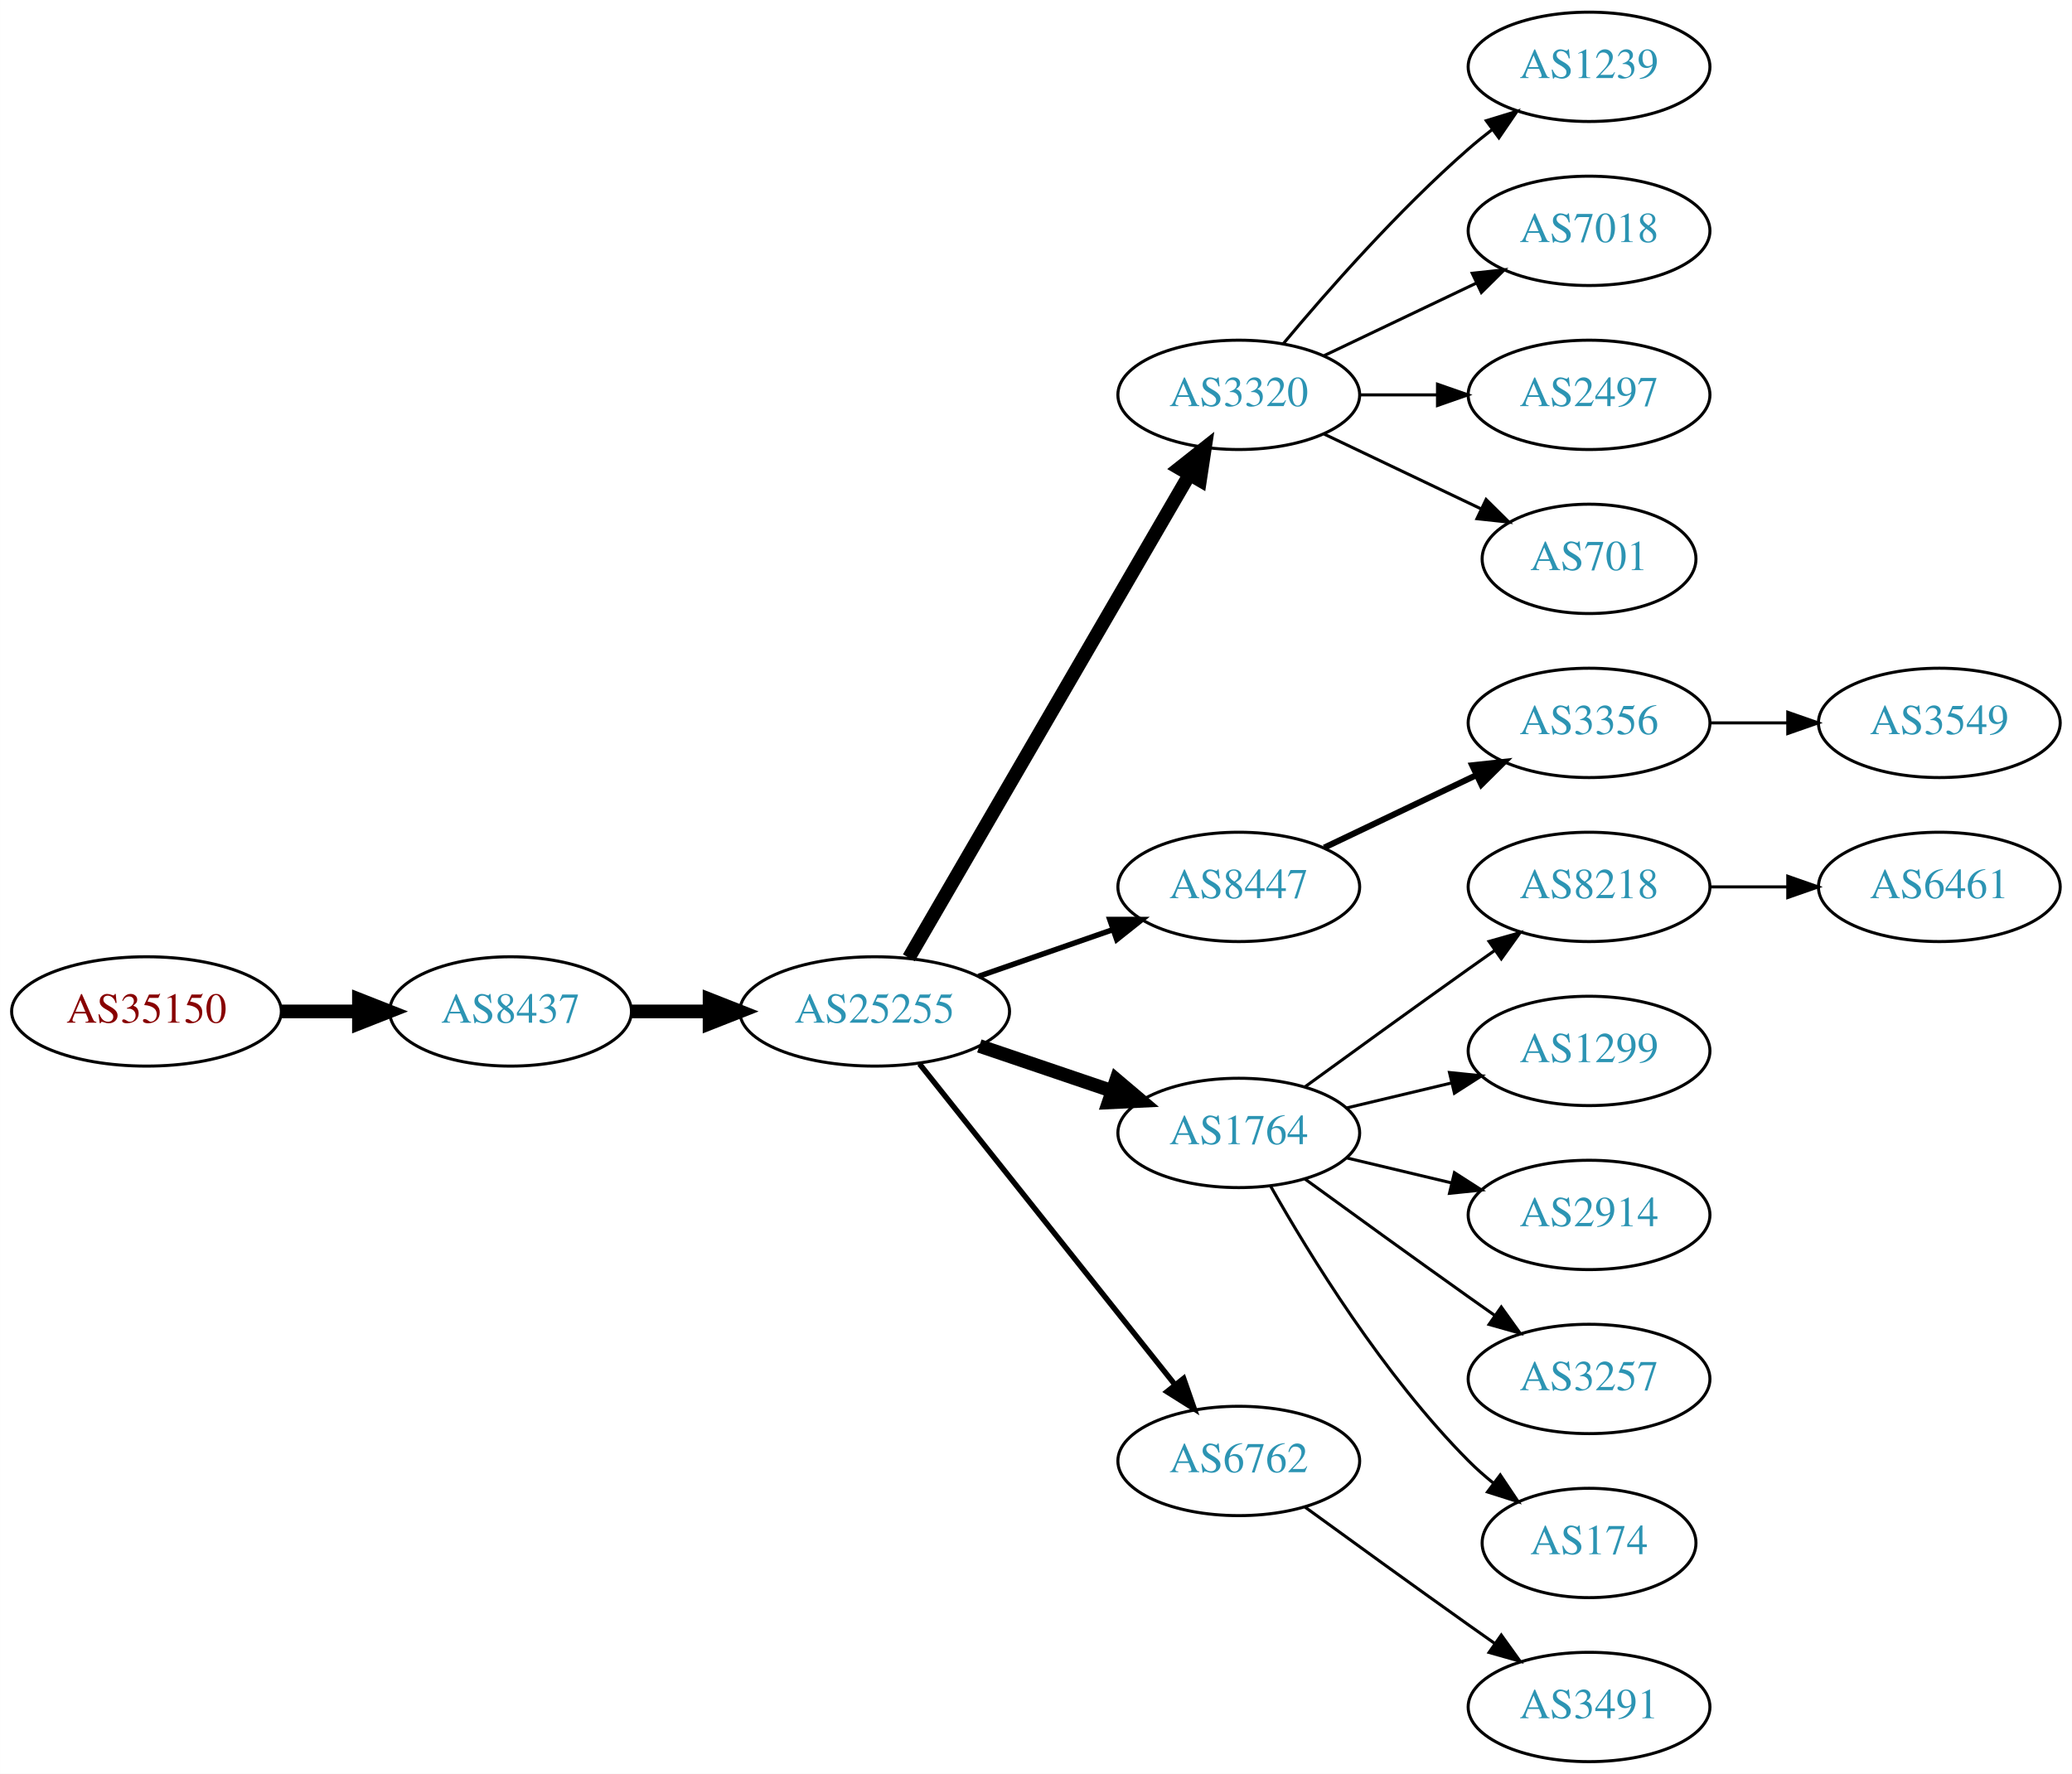
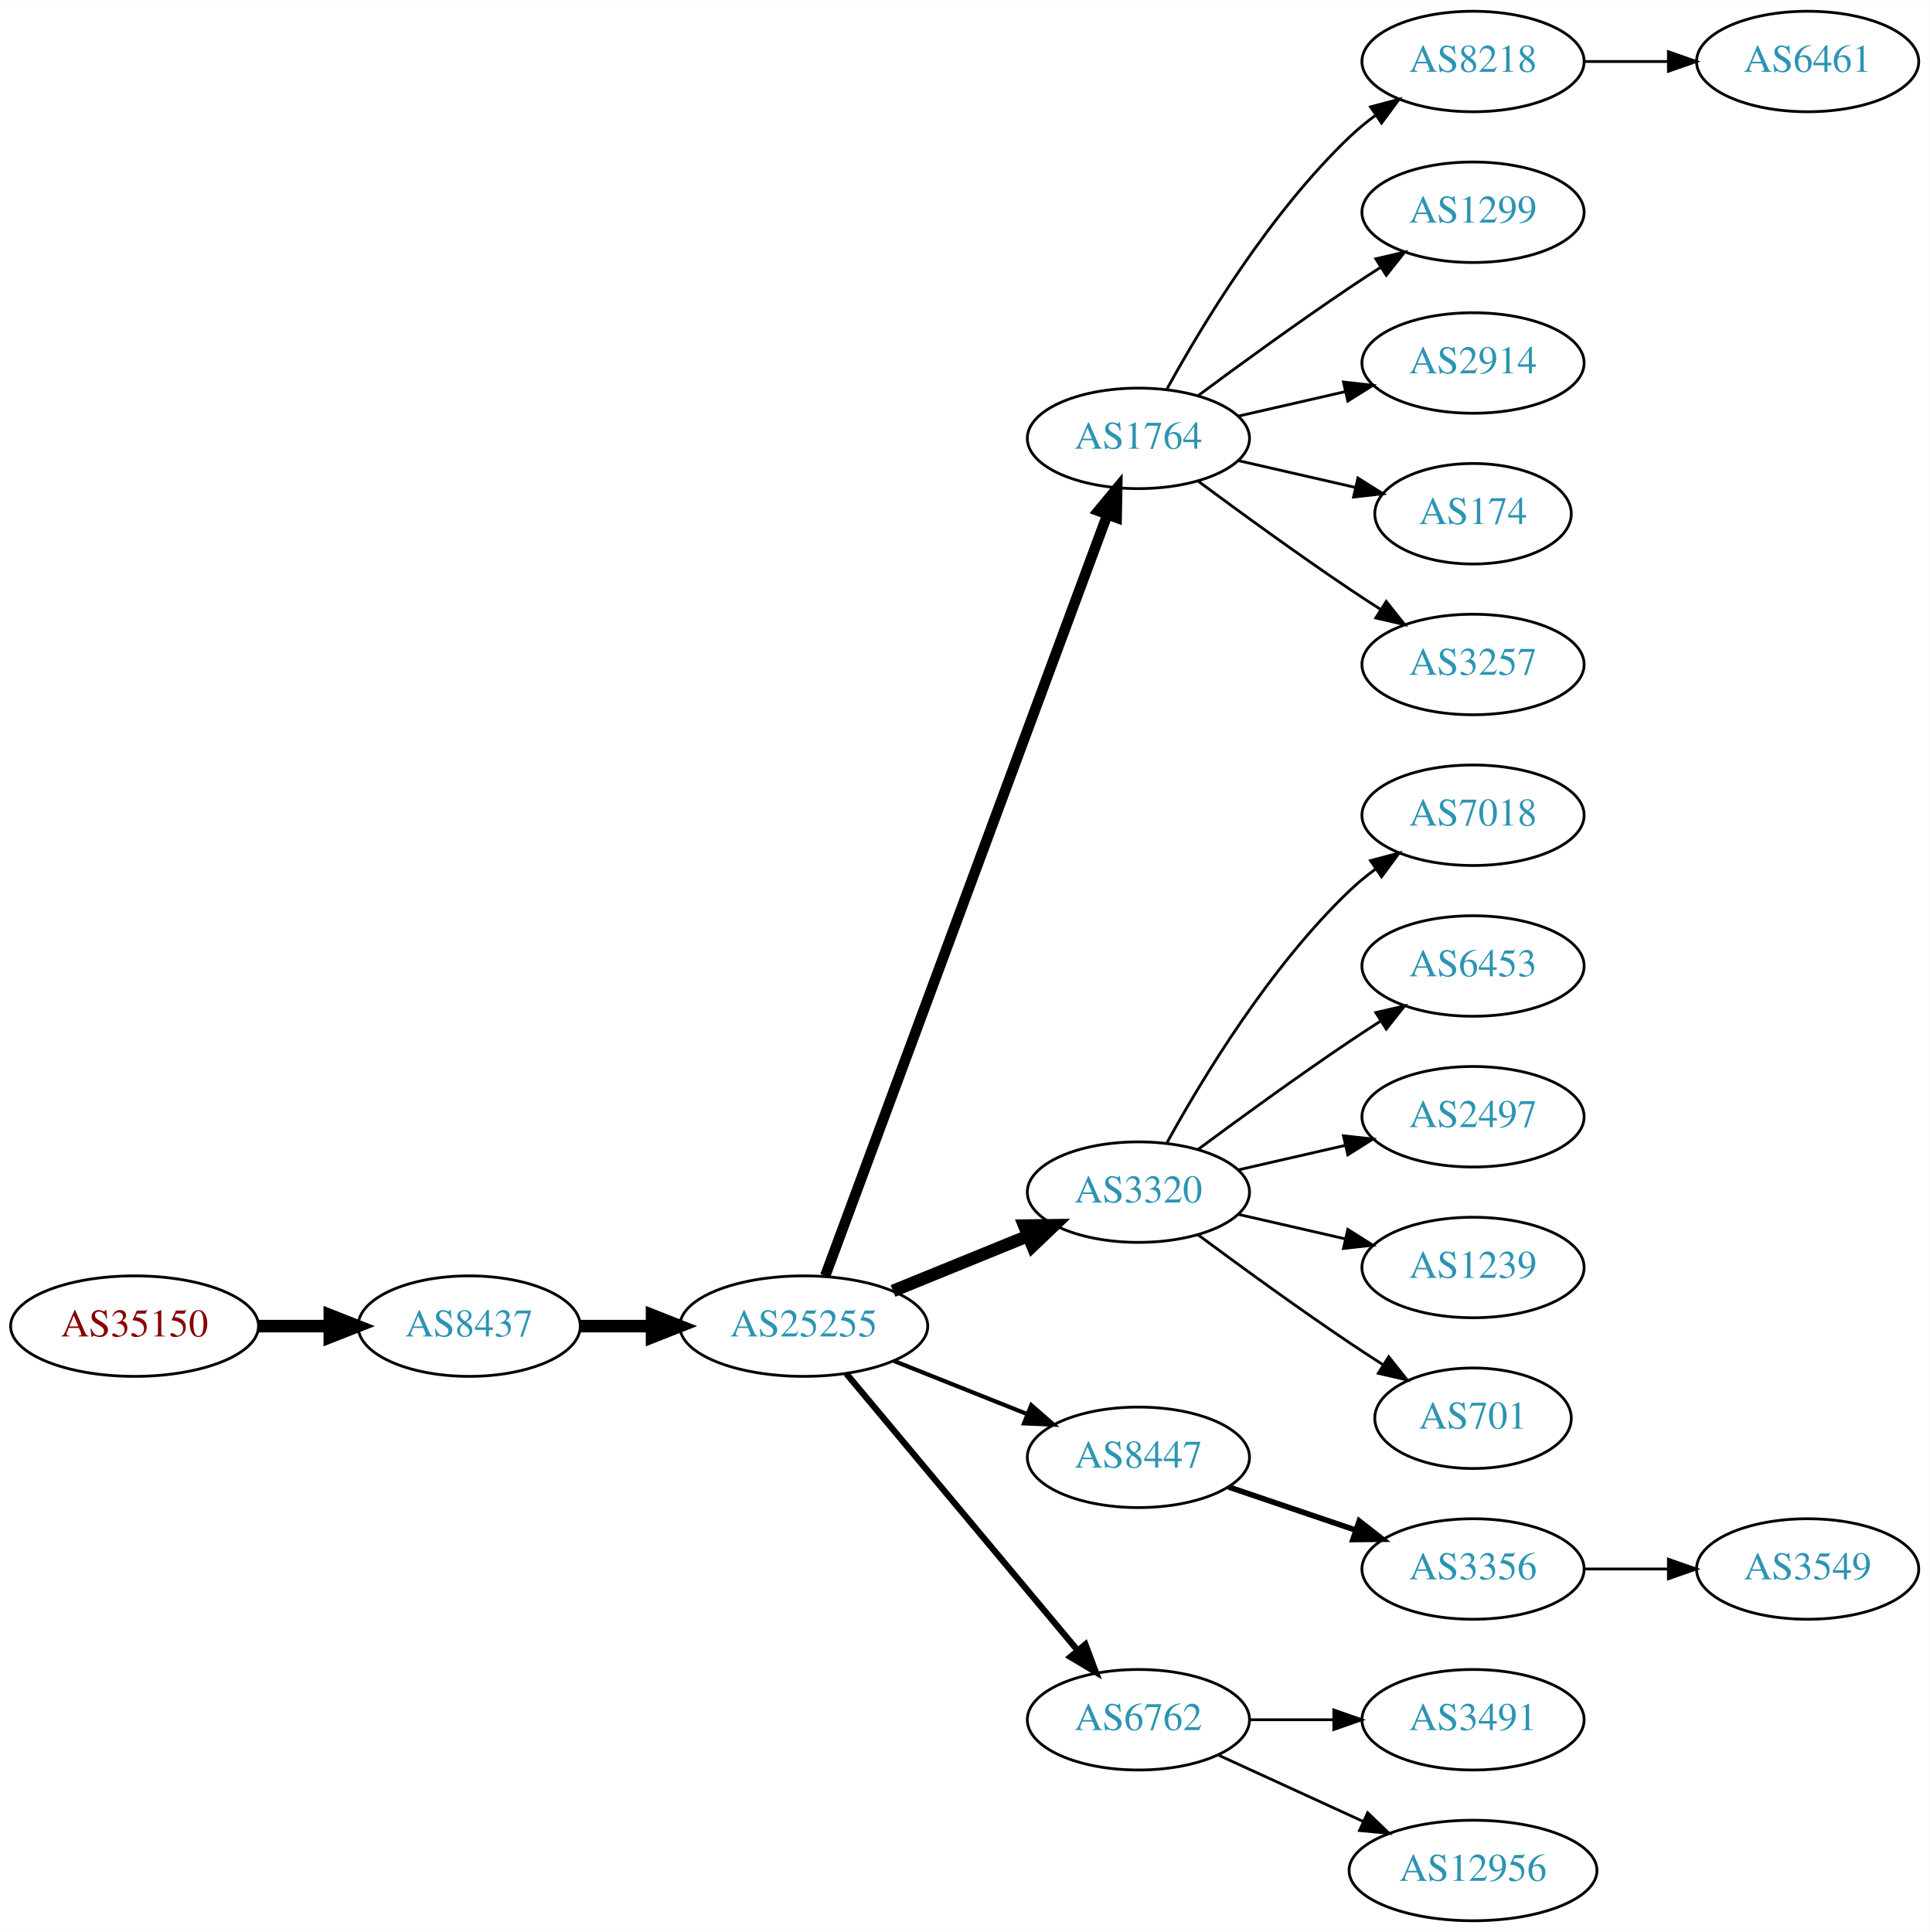
- <svg xmlns="http://www.w3.org/2000/svg" xmlns:xlink="http://www.w3.org/1999/xlink" width="682pt" height="584pt" viewBox="0.00 0.00 681.96 584.00">
-   <g id="graph0" class="graph" transform="scale(1 1) rotate(0) translate(4 580)">
-     <polygon fill="white" stroke="none" points="-4,4 -4,-580 677.956,-580 677.956,4 -4,4" />
+ <svg xmlns="http://www.w3.org/2000/svg" xmlns:xlink="http://www.w3.org/1999/xlink" width="691pt" height="692pt" viewBox="0.00 0.00 691.06 692.00">
+   <g id="graph0" class="graph" transform="scale(1 1) rotate(0) translate(4 688)">
+     <polygon fill="white" stroke="none" points="-4,4 -4,-688 687.055,-688 687.055,4 -4,4" />
    <g id="node1" class="node">
      <g id="a_node1">
        <a xlink:href="/asn/35150" xlink:title="AS35150 ~ voestalpine Tubulars GmbH &amp; Co KG [AT]">
-           <ellipse fill="#ffffff" stroke="black" cx="44.196" cy="-247" rx="44.393" ry="18" />
-           <text text-anchor="middle" x="44.196" y="-243.3" font-family="Times,serif" font-size="14.00" fill="#880000">AS35150</text>
+           <ellipse fill="#ffffff" stroke="black" cx="44.196" cy="-213" rx="44.393" ry="18" />
+           <text text-anchor="middle" x="44.196" y="-209.3" font-family="Times,serif" font-size="14.00" fill="#880000">AS35150</text>
        </a>
      </g>
    </g>
    <g id="node2" class="node">
      <g id="a_node2">
        <a xlink:href="/asn/8437" xlink:title="AS8437 ~ Hutchison Drei Austria GmbH [AT]">
-           <ellipse fill="#ffffff" stroke="black" cx="164.039" cy="-247" rx="39.794" ry="18" />
-           <text text-anchor="middle" x="164.039" y="-243.3" font-family="Times,serif" font-size="14.00" fill="#2c94b3">AS8437</text>
+           <ellipse fill="#ffffff" stroke="black" cx="164.039" cy="-213" rx="39.794" ry="18" />
+           <text text-anchor="middle" x="164.039" y="-209.3" font-family="Times,serif" font-size="14.00" fill="#2c94b3">AS8437</text>
        </a>
      </g>
    </g>
    <g id="edge1" class="edge">
-       <path fill="none" stroke="black" stroke-width="4.5" d="M88.407,-247C96.72,-247 105.482,-247 113.965,-247" />
-       <polygon fill="black" stroke="black" stroke-width="4.5" points="114.123,-250.938 124.123,-247 114.123,-243.063 114.123,-250.938" />
+       <path fill="none" stroke="black" stroke-width="4.5" d="M88.407,-213C96.72,-213 105.482,-213 113.965,-213" />
+       <polygon fill="black" stroke="black" stroke-width="4.5" points="114.123,-216.938 124.123,-213 114.123,-209.063 114.123,-216.938" />
    </g>
    <g id="node3" class="node">
      <g id="a_node3">
        <a xlink:href="/asn/25255" xlink:title="AS25255 ~ ==&gt; TELE2 AUSTRIA &lt;== [AT]">
-           <ellipse fill="#ffffff" stroke="black" cx="283.881" cy="-247" rx="44.393" ry="18" />
-           <text text-anchor="middle" x="283.881" y="-243.3" font-family="Times,serif" font-size="14.00" fill="#2c94b3">AS25255</text>
+           <ellipse fill="#ffffff" stroke="black" cx="283.881" cy="-213" rx="44.393" ry="18" />
+           <text text-anchor="middle" x="283.881" y="-209.3" font-family="Times,serif" font-size="14.00" fill="#2c94b3">AS25255</text>
        </a>
      </g>
    </g>
    <g id="edge2" class="edge">
-       <path fill="none" stroke="black" stroke-width="4.5" d="M203.951,-247C212.054,-247 220.729,-247 229.255,-247" />
-       <polygon fill="black" stroke="black" stroke-width="4.5" points="229.533,-250.938 239.533,-247 229.533,-243.063 229.533,-250.938" />
+       <path fill="none" stroke="black" stroke-width="4.5" d="M203.951,-213C212.054,-213 220.729,-213 229.255,-213" />
+       <polygon fill="black" stroke="black" stroke-width="4.5" points="229.533,-216.938 239.533,-213 229.533,-209.063 229.533,-216.938" />
    </g>
    <g id="node4" class="node">
      <g id="a_node4">
-         <a xlink:href="/asn/3320" xlink:title="AS3320 ~ DTAG [DE]">
-           <ellipse fill="#ffffff" stroke="black" cx="403.724" cy="-450" rx="39.794" ry="18" />
-           <text text-anchor="middle" x="403.724" y="-446.3" font-family="Times,serif" font-size="14.00" fill="#2c94b3">AS3320</text>
+         <a xlink:href="/asn/1764" xlink:title="AS1764 ~ NEXTLAYER-AS [AT]">
+           <ellipse fill="#ffffff" stroke="black" cx="403.724" cy="-531" rx="39.794" ry="18" />
+           <text text-anchor="middle" x="403.724" y="-527.3" font-family="Times,serif" font-size="14.00" fill="#2c94b3">AS1764</text>
        </a>
      </g>
    </g>
    <g id="edge3" class="edge">
-       <path fill="none" stroke="black" stroke-width="4.5" d="M295.133,-264.66C315.905,-300.442 363.053,-381.661 387.455,-423.697" />
-       <polygon fill="black" stroke="black" stroke-width="4.5" points="384.154,-425.854 392.58,-432.526 390.965,-421.9 384.154,-425.854" />
+       <path fill="none" stroke="black" stroke-width="3.75" d="M291.555,-231.008C311.202,-284.028 368.936,-439.823 392.516,-503.453" />
+       <polygon fill="black" stroke="black" stroke-width="3.75" points="389.367,-505.029 396.124,-513.189 395.931,-502.596 389.367,-505.029" />
    </g>
    <g id="node5" class="node">
      <g id="a_node5">
-         <a xlink:href="/asn/8447" xlink:title="AS8447 ~ A1 Telekom Austria AG [AT]">
-           <ellipse fill="#ffffff" stroke="black" cx="403.724" cy="-288" rx="39.794" ry="18" />
-           <text text-anchor="middle" x="403.724" y="-284.3" font-family="Times,serif" font-size="14.00" fill="#2c94b3">AS8447</text>
+         <a xlink:href="/asn/3320" xlink:title="AS3320 ~ DTAG [DE]">
+           <ellipse fill="#ffffff" stroke="black" cx="403.724" cy="-261" rx="39.794" ry="18" />
+           <text text-anchor="middle" x="403.724" y="-257.3" font-family="Times,serif" font-size="14.00" fill="#2c94b3">AS3320</text>
        </a>
      </g>
    </g>
    <g id="edge4" class="edge">
-       <path fill="none" stroke="black" stroke-width="1.8" d="M318.021,-258.53C331.738,-263.302 347.777,-268.883 362.187,-273.896" />
-       <polygon fill="black" stroke="black" stroke-width="1.8" points="361.259,-277.279 371.853,-277.26 363.559,-270.668 361.259,-277.279" />
+       <path fill="none" stroke="black" stroke-width="4.5" d="M315.843,-225.611C330.639,-231.638 348.496,-238.912 364.164,-245.294" />
+       <polygon fill="black" stroke="black" stroke-width="4.5" points="362.843,-249.007 373.589,-249.133 365.814,-241.714 362.843,-249.007" />
    </g>
    <g id="node6" class="node">
      <g id="a_node6">
-         <a xlink:href="/asn/1764" xlink:title="AS1764 ~ NEXTLAYER-AS [AT]">
-           <ellipse fill="#ffffff" stroke="black" cx="403.724" cy="-207" rx="39.794" ry="18" />
-           <text text-anchor="middle" x="403.724" y="-203.3" font-family="Times,serif" font-size="14.00" fill="#2c94b3">AS1764</text>
+         <a xlink:href="/asn/8447" xlink:title="AS8447 ~ A1 Telekom Austria AG [AT]">
+           <ellipse fill="#ffffff" stroke="black" cx="403.724" cy="-166" rx="39.794" ry="18" />
+           <text text-anchor="middle" x="403.724" y="-162.3" font-family="Times,serif" font-size="14.00" fill="#2c94b3">AS8447</text>
        </a>
      </g>
    </g>
    <g id="edge5" class="edge">
-       <path fill="none" stroke="black" stroke-width="4.5" d="M318.335,-235.645C331.936,-231.028 347.778,-225.651 362.039,-220.81" />
-       <polygon fill="black" stroke="black" stroke-width="4.5" points="363.409,-224.503 371.613,-217.56 360.878,-217.046 363.409,-224.503" />
+       <path fill="none" stroke="black" stroke-width="1.5" d="M316.151,-200.528C330.833,-194.673 348.476,-187.636 363.994,-181.447" />
+       <polygon fill="black" stroke="black" stroke-width="1.5" points="365.344,-184.677 373.336,-177.721 362.751,-178.175 365.344,-184.677" />
    </g>
    <g id="node7" class="node">
      <g id="a_node7">
        <a xlink:href="/asn/6762" xlink:title="AS6762 ~ TELECOM ITALIA SPARKLE S.p.A. [IT]">
-           <ellipse fill="#ffffff" stroke="black" cx="403.724" cy="-99" rx="39.794" ry="18" />
-           <text text-anchor="middle" x="403.724" y="-95.3" font-family="Times,serif" font-size="14.00" fill="#2c94b3">AS6762</text>
+           <ellipse fill="#ffffff" stroke="black" cx="403.724" cy="-72" rx="39.794" ry="18" />
+           <text text-anchor="middle" x="403.724" y="-68.3" font-family="Times,serif" font-size="14.00" fill="#2c94b3">AS6762</text>
        </a>
      </g>
    </g>
    <g id="edge6" class="edge">
-       <path fill="none" stroke="black" stroke-width="1.8" d="M298.63,-229.733C319.386,-203.666 358.831,-154.126 382.755,-124.079" />
-       <polygon fill="black" stroke="black" stroke-width="1.8" points="385.572,-126.16 389.063,-116.157 380.096,-121.8 385.572,-126.16" />
+       <path fill="none" stroke="black" stroke-width="2.25" d="M299.096,-195.992C319.711,-171.326 358.038,-125.467 381.859,-96.965" />
+       <polygon fill="black" stroke="black" stroke-width="2.25" points="384.731,-98.986 388.459,-89.068 379.36,-94.497 384.731,-98.986" />
+     </g>
+     <g id="node8" class="node">
+       <g id="a_node8">
+         <a xlink:href="/asn/8218" xlink:title="AS8218 ~ legacy Neotelecoms [FR]">
+           <ellipse fill="#ffffff" stroke="black" cx="523.566" cy="-666" rx="39.794" ry="18" />
+           <text text-anchor="middle" x="523.566" y="-662.3" font-family="Times,serif" font-size="14.00" fill="#2c94b3">AS8218</text>
+         </a>
+       </g>
+     </g>
+     <g id="edge7" class="edge">
+       <path fill="none" stroke="black" d="M413.965,-548.713C426.51,-571.561 450.687,-611.611 479.37,-639 482.238,-641.739 485.427,-644.347 488.736,-646.785" />
+       <polygon fill="black" stroke="black" points="486.86,-649.742 497.096,-652.477 490.8,-643.956 486.86,-649.742" />
    </g>
    <g id="node9" class="node">
      <g id="a_node9">
-         <a xlink:href="/asn/1239" xlink:title="AS1239 ~ Sprint [US]">
-           <ellipse fill="#ffffff" stroke="black" cx="519.017" cy="-558" rx="39.794" ry="18" />
-           <text text-anchor="middle" x="519.017" y="-554.3" font-family="Times,serif" font-size="14.00" fill="#2c94b3">AS1239</text>
+         <a xlink:href="/asn/1299" xlink:title="AS1299 ~ Telia Carrier [EU]">
+           <ellipse fill="#ffffff" stroke="black" cx="523.566" cy="-612" rx="39.794" ry="18" />
+           <text text-anchor="middle" x="523.566" y="-608.3" font-family="Times,serif" font-size="14.00" fill="#2c94b3">AS1299</text>
        </a>
      </g>
    </g>
    <g id="edge8" class="edge">
-       <path fill="none" stroke="black" d="M418.354,-466.817C432.636,-483.929 456.183,-510.745 479.37,-531 481.836,-533.154 484.475,-535.294 487.172,-537.372" />
-       <polygon fill="black" stroke="black" points="485.197,-540.264 495.326,-543.37 489.345,-534.625 485.197,-540.264" />
+       <path fill="none" stroke="black" d="M425.054,-546.277C439.916,-557.304 460.661,-572.407 479.37,-585 482.919,-587.389 486.67,-589.839 490.418,-592.242" />
+       <polygon fill="black" stroke="black" points="488.744,-595.325 499.067,-597.712 492.486,-589.409 488.744,-595.325" />
    </g>
    <g id="node10" class="node">
      <g id="a_node10">
-         <a xlink:href="/asn/7018" xlink:title="AS7018 ~ AT&amp;T Services, Inc. [US]">
-           <ellipse fill="#ffffff" stroke="black" cx="519.017" cy="-504" rx="39.794" ry="18" />
-           <text text-anchor="middle" x="519.017" y="-500.3" font-family="Times,serif" font-size="14.00" fill="#2c94b3">AS7018</text>
+         <a xlink:href="/asn/2914" xlink:title="AS2914 ~ NTT America, Inc. [US]">
+           <ellipse fill="#ffffff" stroke="black" cx="523.566" cy="-558" rx="39.794" ry="18" />
+           <text text-anchor="middle" x="523.566" y="-554.3" font-family="Times,serif" font-size="14.00" fill="#2c94b3">AS2914</text>
        </a>
      </g>
    </g>
    <g id="edge9" class="edge">
-       <path fill="none" stroke="black" d="M431.86,-462.934C446.854,-470.081 465.675,-479.052 481.898,-486.785" />
-       <polygon fill="black" stroke="black" points="480.569,-490.028 491.102,-491.171 483.581,-483.709 480.569,-490.028" />
+       <path fill="none" stroke="black" d="M439.443,-538.955C451.443,-541.704 465.064,-544.825 477.756,-547.733" />
+       <polygon fill="black" stroke="black" points="477.159,-551.187 487.688,-550.009 478.722,-544.364 477.159,-551.187" />
    </g>
    <g id="node11" class="node">
      <g id="a_node11">
-         <a xlink:href="/asn/2497" xlink:title="AS2497 ~ Internet Initiative Japan Inc. [JP]">
-           <ellipse fill="#ffffff" stroke="black" cx="519.017" cy="-450" rx="39.794" ry="18" />
-           <text text-anchor="middle" x="519.017" y="-446.3" font-family="Times,serif" font-size="14.00" fill="#2c94b3">AS2497</text>
+         <a xlink:href="/asn/174" xlink:title="AS174 ~ Cogent Communications [US]">
+           <ellipse fill="#ffffff" stroke="black" cx="523.566" cy="-504" rx="35.194" ry="18" />
+           <text text-anchor="middle" x="523.566" y="-500.3" font-family="Times,serif" font-size="14.00" fill="#2c94b3">AS174</text>
        </a>
      </g>
    </g>
    <g id="edge10" class="edge">
-       <path fill="none" stroke="black" d="M443.396,-450C451.599,-450 460.363,-450 468.895,-450" />
-       <polygon fill="black" stroke="black" points="469.134,-453.5 479.134,-450 469.134,-446.5 469.134,-453.5" />
+       <path fill="none" stroke="black" d="M439.443,-523.045C452.536,-520.045 467.558,-516.604 481.199,-513.478" />
+       <polygon fill="black" stroke="black" points="482.34,-516.807 491.306,-511.162 480.777,-509.984 482.34,-516.807" />
    </g>
    <g id="node12" class="node">
      <g id="a_node12">
+         <a xlink:href="/asn/3257" xlink:title="AS3257 ~ GTT [DE]">
+           <ellipse fill="#ffffff" stroke="black" cx="523.566" cy="-450" rx="39.794" ry="18" />
+           <text text-anchor="middle" x="523.566" y="-446.3" font-family="Times,serif" font-size="14.00" fill="#2c94b3">AS3257</text>
+         </a>
+       </g>
+     </g>
+     <g id="edge11" class="edge">
+       <path fill="none" stroke="black" d="M425.054,-515.723C439.916,-504.696 460.661,-489.593 479.37,-477 482.919,-474.611 486.67,-472.161 490.418,-469.758" />
+       <polygon fill="black" stroke="black" points="492.486,-472.591 499.067,-464.288 488.744,-466.675 492.486,-472.591" />
+     </g>
+     <g id="node14" class="node">
+       <g id="a_node14">
+         <a xlink:href="/asn/7018" xlink:title="AS7018 ~ AT&amp;T Services, Inc. [US]">
+           <ellipse fill="#ffffff" stroke="black" cx="523.566" cy="-396" rx="39.794" ry="18" />
+           <text text-anchor="middle" x="523.566" y="-392.3" font-family="Times,serif" font-size="14.00" fill="#2c94b3">AS7018</text>
+         </a>
+       </g>
+     </g>
+     <g id="edge13" class="edge">
+       <path fill="none" stroke="black" d="M413.965,-278.713C426.51,-301.561 450.687,-341.611 479.37,-369 482.238,-371.739 485.427,-374.347 488.736,-376.785" />
+       <polygon fill="black" stroke="black" points="486.86,-379.742 497.096,-382.477 490.8,-373.956 486.86,-379.742" />
+     </g>
+     <g id="node15" class="node">
+       <g id="a_node15">
+         <a xlink:href="/asn/6453" xlink:title="AS6453 ~ TATA COMMUNICATIONS (AMERICA) INC [US]">
+           <ellipse fill="#ffffff" stroke="black" cx="523.566" cy="-342" rx="39.794" ry="18" />
+           <text text-anchor="middle" x="523.566" y="-338.3" font-family="Times,serif" font-size="14.00" fill="#2c94b3">AS6453</text>
+         </a>
+       </g>
+     </g>
+     <g id="edge14" class="edge">
+       <path fill="none" stroke="black" d="M425.054,-276.277C439.916,-287.304 460.661,-302.407 479.37,-315 482.919,-317.389 486.67,-319.839 490.418,-322.242" />
+       <polygon fill="black" stroke="black" points="488.744,-325.325 499.067,-327.712 492.486,-319.409 488.744,-325.325" />
+     </g>
+     <g id="node16" class="node">
+       <g id="a_node16">
+         <a xlink:href="/asn/2497" xlink:title="AS2497 ~ Internet Initiative Japan Inc. [JP]">
+           <ellipse fill="#ffffff" stroke="black" cx="523.566" cy="-288" rx="39.794" ry="18" />
+           <text text-anchor="middle" x="523.566" y="-284.3" font-family="Times,serif" font-size="14.00" fill="#2c94b3">AS2497</text>
+         </a>
+       </g>
+     </g>
+     <g id="edge15" class="edge">
+       <path fill="none" stroke="black" d="M439.443,-268.955C451.443,-271.704 465.064,-274.825 477.756,-277.733" />
+       <polygon fill="black" stroke="black" points="477.159,-281.187 487.688,-280.009 478.722,-274.364 477.159,-281.187" />
+     </g>
+     <g id="node17" class="node">
+       <g id="a_node17">
+         <a xlink:href="/asn/1239" xlink:title="AS1239 ~ Sprint [US]">
+           <ellipse fill="#ffffff" stroke="black" cx="523.566" cy="-234" rx="39.794" ry="18" />
+           <text text-anchor="middle" x="523.566" y="-230.3" font-family="Times,serif" font-size="14.00" fill="#2c94b3">AS1239</text>
+         </a>
+       </g>
+     </g>
+     <g id="edge16" class="edge">
+       <path fill="none" stroke="black" d="M439.443,-253.045C451.443,-250.296 465.064,-247.175 477.756,-244.267" />
+       <polygon fill="black" stroke="black" points="478.722,-247.636 487.688,-241.991 477.159,-240.813 478.722,-247.636" />
+     </g>
+     <g id="node18" class="node">
+       <g id="a_node18">
        <a xlink:href="/asn/701" xlink:title="AS701 ~ UUNET [US]">
-           <ellipse fill="#ffffff" stroke="black" cx="519.017" cy="-396" rx="35.194" ry="18" />
-           <text text-anchor="middle" x="519.017" y="-392.3" font-family="Times,serif" font-size="14.00" fill="#2c94b3">AS701</text>
-         </a>
-       </g>
-     </g>
-     <g id="edge11" class="edge">
-       <path fill="none" stroke="black" d="M431.86,-437.066C447.292,-429.71 466.778,-420.423 483.313,-412.541" />
-       <polygon fill="black" stroke="black" points="485.133,-415.551 492.654,-408.089 482.121,-409.232 485.133,-415.551" />
-     </g>
-     <g id="node8" class="node">
-       <g id="a_node8">
+           <ellipse fill="#ffffff" stroke="black" cx="523.566" cy="-180" rx="35.194" ry="18" />
+           <text text-anchor="middle" x="523.566" y="-176.3" font-family="Times,serif" font-size="14.00" fill="#2c94b3">AS701</text>
+         </a>
+       </g>
+     </g>
+     <g id="edge17" class="edge">
+       <path fill="none" stroke="black" d="M425.054,-245.723C439.916,-234.696 460.661,-219.593 479.37,-207 483.188,-204.431 487.238,-201.79 491.268,-199.214" />
+       <polygon fill="black" stroke="black" points="493.372,-202.025 499.962,-193.729 489.637,-196.105 493.372,-202.025" />
+     </g>
+     <g id="node19" class="node">
+       <g id="a_node19">
        <a xlink:href="/asn/3356" xlink:title="AS3356 ~ Level 3 Parent, LLC [US]">
-           <ellipse fill="#ffffff" stroke="black" cx="519.017" cy="-342" rx="39.794" ry="18" />
-           <text text-anchor="middle" x="519.017" y="-338.3" font-family="Times,serif" font-size="14.00" fill="#2c94b3">AS3356</text>
-         </a>
-       </g>
-     </g>
-     <g id="edge7" class="edge">
-       <path fill="none" stroke="black" stroke-width="2" d="M431.86,-300.934C446.854,-308.081 465.675,-317.052 481.898,-324.785" />
-       <polygon fill="black" stroke="black" stroke-width="2" points="480.569,-328.028 491.102,-329.171 483.581,-321.709 480.569,-328.028" />
+           <ellipse fill="#ffffff" stroke="black" cx="523.566" cy="-126" rx="39.794" ry="18" />
+           <text text-anchor="middle" x="523.566" y="-122.3" font-family="Times,serif" font-size="14.00" fill="#2c94b3">AS3356</text>
+         </a>
+       </g>
+     </g>
+     <g id="edge18" class="edge">
+       <path fill="none" stroke="black" stroke-width="2" d="M435.994,-155.386C449.978,-150.639 466.648,-144.981 481.61,-139.902" />
+       <polygon fill="black" stroke="black" stroke-width="2" points="482.806,-143.192 491.15,-136.664 480.556,-136.564 482.806,-143.192" />
+     </g>
+     <g id="node21" class="node">
+       <g id="a_node21">
+         <a xlink:href="/asn/3491" xlink:title="AS3491 ~ PCCW Global, Inc. [US]">
+           <ellipse fill="#ffffff" stroke="black" cx="523.566" cy="-72" rx="39.794" ry="18" />
+           <text text-anchor="middle" x="523.566" y="-68.3" font-family="Times,serif" font-size="14.00" fill="#2c94b3">AS3491</text>
+         </a>
+       </g>
+     </g>
+     <g id="edge20" class="edge">
+       <path fill="none" stroke="black" d="M443.636,-72C453.19,-72 463.539,-72 473.502,-72" />
+       <polygon fill="black" stroke="black" points="473.695,-75.5 483.695,-72 473.694,-68.5 473.695,-75.5" />
+     </g>
+     <g id="node22" class="node">
+       <g id="a_node22">
+         <a xlink:href="/asn/12956" xlink:title="AS12956 ~ TELXIUS [ES]">
+           <ellipse fill="#ffffff" stroke="black" cx="523.566" cy="-18" rx="44.393" ry="18" />
+           <text text-anchor="middle" x="523.566" y="-14.3" font-family="Times,serif" font-size="14.00" fill="#2c94b3">AS12956</text>
+         </a>
+       </g>
+     </g>
+     <g id="edge21" class="edge">
+       <path fill="none" stroke="black" d="M432.353,-59.339C447.85,-52.238 467.417,-43.272 484.364,-35.506" />
+       <polygon fill="black" stroke="black" points="485.833,-38.682 493.466,-31.335 482.917,-32.319 485.833,-38.682" />
    </g>
    <g id="node13" class="node">
      <g id="a_node13">
-         <a xlink:href="/asn/8218" xlink:title="AS8218 ~ legacy Neotelecoms [FR]">
-           <ellipse fill="#ffffff" stroke="black" cx="519.017" cy="-288" rx="39.794" ry="18" />
-           <text text-anchor="middle" x="519.017" y="-284.3" font-family="Times,serif" font-size="14.00" fill="#2c94b3">AS8218</text>
+         <a xlink:href="/asn/6461" xlink:title="AS6461 ~ Zayo Bandwidth [US]">
+           <ellipse fill="#ffffff" stroke="black" cx="643.409" cy="-666" rx="39.794" ry="18" />
+           <text text-anchor="middle" x="643.409" y="-662.3" font-family="Times,serif" font-size="14.00" fill="#2c94b3">AS6461</text>
        </a>
      </g>
    </g>
    <g id="edge12" class="edge">
-       <path fill="none" stroke="black" d="M425.572,-222.222C440.506,-233.091 461.12,-248.025 479.37,-261 482.191,-263.005 485.134,-265.085 488.082,-267.159" />
-       <polygon fill="black" stroke="black" points="486.109,-270.05 496.306,-272.926 490.128,-264.319 486.109,-270.05" />
-     </g>
-     <g id="node14" class="node">
-       <g id="a_node14">
-         <a xlink:href="/asn/1299" xlink:title="AS1299 ~ Telia Carrier [EU]">
-           <ellipse fill="#ffffff" stroke="black" cx="519.017" cy="-234" rx="39.794" ry="18" />
-           <text text-anchor="middle" x="519.017" y="-230.3" font-family="Times,serif" font-size="14.00" fill="#2c94b3">AS1299</text>
-         </a>
-       </g>
-     </g>
-     <g id="edge13" class="edge">
-       <path fill="none" stroke="black" d="M439.331,-215.248C450.202,-217.838 462.357,-220.735 473.799,-223.462" />
-       <polygon fill="black" stroke="black" points="473.082,-226.889 483.621,-225.803 474.705,-220.08 473.082,-226.889" />
-     </g>
-     <g id="node15" class="node">
-       <g id="a_node15">
-         <a xlink:href="/asn/2914" xlink:title="AS2914 ~ NTT America, Inc. [US]">
-           <ellipse fill="#ffffff" stroke="black" cx="519.017" cy="-180" rx="39.794" ry="18" />
-           <text text-anchor="middle" x="519.017" y="-176.3" font-family="Times,serif" font-size="14.00" fill="#2c94b3">AS2914</text>
-         </a>
-       </g>
-     </g>
-     <g id="edge14" class="edge">
-       <path fill="none" stroke="black" d="M439.331,-198.752C450.202,-196.162 462.357,-193.265 473.799,-190.538" />
-       <polygon fill="black" stroke="black" points="474.705,-193.92 483.621,-188.197 473.082,-187.111 474.705,-193.92" />
-     </g>
-     <g id="node16" class="node">
-       <g id="a_node16">
-         <a xlink:href="/asn/3257" xlink:title="AS3257 ~ GTT [DE]">
-           <ellipse fill="#ffffff" stroke="black" cx="519.017" cy="-126" rx="39.794" ry="18" />
-           <text text-anchor="middle" x="519.017" y="-122.3" font-family="Times,serif" font-size="14.00" fill="#2c94b3">AS3257</text>
-         </a>
-       </g>
-     </g>
-     <g id="edge15" class="edge">
-       <path fill="none" stroke="black" d="M425.572,-191.778C440.506,-180.909 461.12,-165.975 479.37,-153 482.191,-150.995 485.134,-148.915 488.082,-146.841" />
-       <polygon fill="black" stroke="black" points="490.128,-149.681 496.306,-141.074 486.109,-143.95 490.128,-149.681" />
-     </g>
-     <g id="node17" class="node">
-       <g id="a_node17">
-         <a xlink:href="/asn/174" xlink:title="AS174 ~ Cogent Communications [US]">
-           <ellipse fill="#ffffff" stroke="black" cx="519.017" cy="-72" rx="35.194" ry="18" />
-           <text text-anchor="middle" x="519.017" y="-68.3" font-family="Times,serif" font-size="14.00" fill="#2c94b3">AS174</text>
-         </a>
-       </g>
-     </g>
-     <g id="edge16" class="edge">
-       <path fill="none" stroke="black" d="M414.184,-189.51C426.965,-166.904 451.398,-127.114 479.37,-99 481.871,-96.487 484.631,-94.052 487.492,-91.739" />
-       <polygon fill="black" stroke="black" points="489.793,-94.389 495.689,-85.587 485.591,-88.79 489.793,-94.389" />
+       <path fill="none" stroke="black" d="M563.479,-666C573.032,-666 583.382,-666 593.345,-666" />
+       <polygon fill="black" stroke="black" points="593.537,-669.5 603.537,-666 593.537,-662.5 593.537,-669.5" />
    </g>
    <g id="node20" class="node">
      <g id="a_node20">
-         <a xlink:href="/asn/3491" xlink:title="AS3491 ~ PCCW Global, Inc. [US]">
-           <ellipse fill="#ffffff" stroke="black" cx="519.017" cy="-18" rx="39.794" ry="18" />
-           <text text-anchor="middle" x="519.017" y="-14.3" font-family="Times,serif" font-size="14.00" fill="#2c94b3">AS3491</text>
+         <a xlink:href="/asn/3549" xlink:title="AS3549 ~ Level 3 Parent, LLC [US]">
+           <ellipse fill="#ffffff" stroke="black" cx="643.409" cy="-126" rx="39.794" ry="18" />
+           <text text-anchor="middle" x="643.409" y="-122.3" font-family="Times,serif" font-size="14.00" fill="#2c94b3">AS3549</text>
        </a>
      </g>
    </g>
    <g id="edge19" class="edge">
-       <path fill="none" stroke="black" d="M425.572,-83.778C440.506,-72.909 461.12,-57.975 479.37,-45 482.191,-42.995 485.134,-40.915 488.082,-38.841" />
-       <polygon fill="black" stroke="black" points="490.128,-41.681 496.306,-33.074 486.109,-35.95 490.128,-41.681" />
-     </g>
-     <g id="node19" class="node">
-       <g id="a_node19">
-         <a xlink:href="/asn/3549" xlink:title="AS3549 ~ Level 3 Parent, LLC [US]">
-           <ellipse fill="#ffffff" stroke="black" cx="634.31" cy="-342" rx="39.794" ry="18" />
-           <text text-anchor="middle" x="634.31" y="-338.3" font-family="Times,serif" font-size="14.00" fill="#2c94b3">AS3549</text>
-         </a>
-       </g>
-     </g>
-     <g id="edge18" class="edge">
-       <path fill="none" stroke="black" d="M558.689,-342C566.892,-342 575.656,-342 584.188,-342" />
-       <polygon fill="black" stroke="black" points="584.427,-345.5 594.427,-342 584.427,-338.5 584.427,-345.5" />
-     </g>
-     <g id="node18" class="node">
-       <g id="a_node18">
-         <a xlink:href="/asn/6461" xlink:title="AS6461 ~ Zayo Bandwidth [US]">
-           <ellipse fill="#ffffff" stroke="black" cx="634.31" cy="-288" rx="39.794" ry="18" />
-           <text text-anchor="middle" x="634.31" y="-284.3" font-family="Times,serif" font-size="14.00" fill="#2c94b3">AS6461</text>
-         </a>
-       </g>
-     </g>
-     <g id="edge17" class="edge">
-       <path fill="none" stroke="black" d="M558.689,-288C566.892,-288 575.656,-288 584.188,-288" />
-       <polygon fill="black" stroke="black" points="584.427,-291.5 594.427,-288 584.427,-284.5 584.427,-291.5" />
+       <path fill="none" stroke="black" d="M563.479,-126C573.032,-126 583.382,-126 593.345,-126" />
+       <polygon fill="black" stroke="black" points="593.537,-129.5 603.537,-126 593.537,-122.5 593.537,-129.5" />
    </g>
  </g>
</svg>
